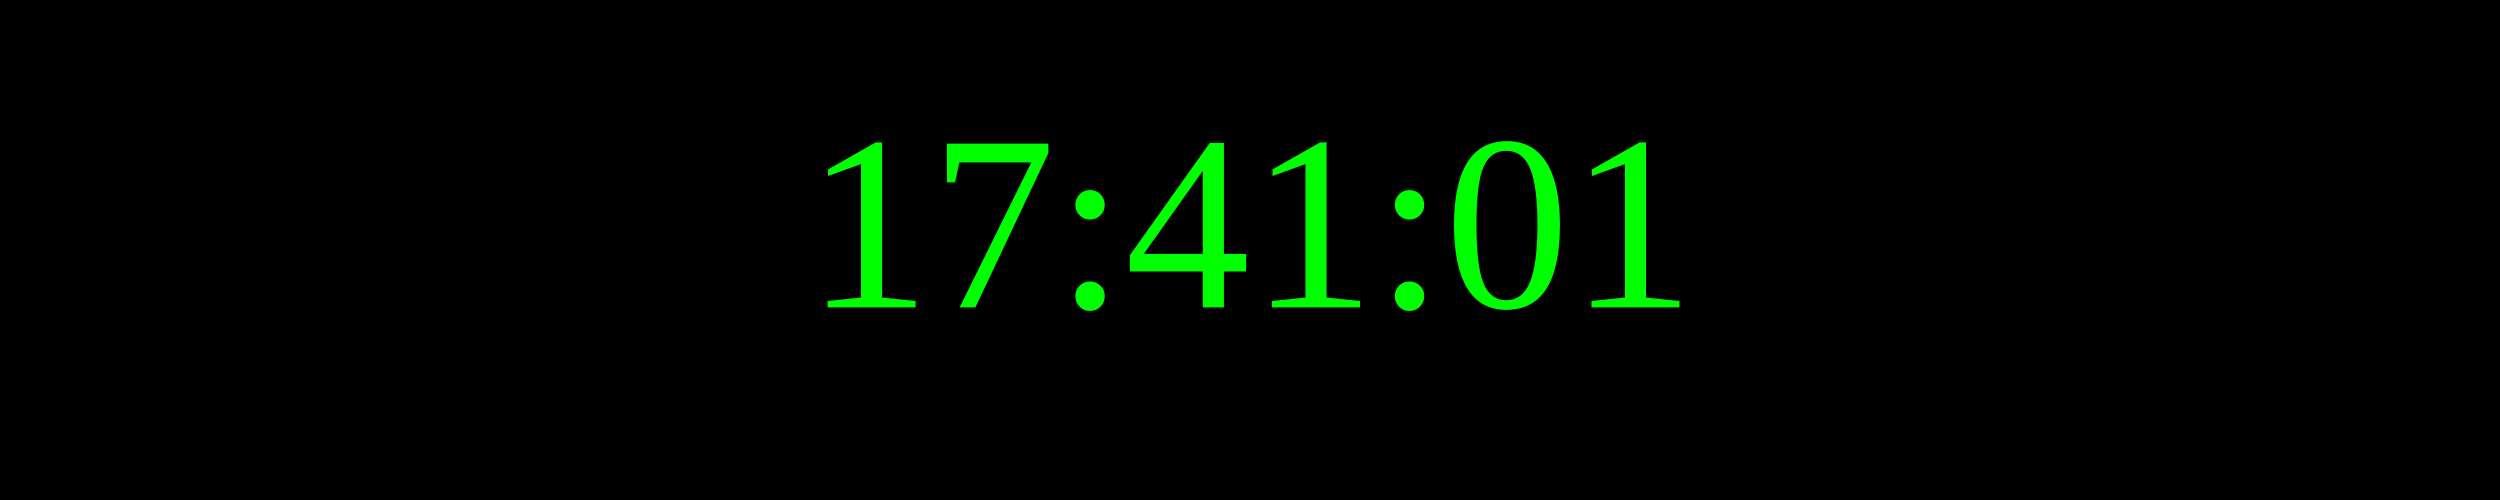
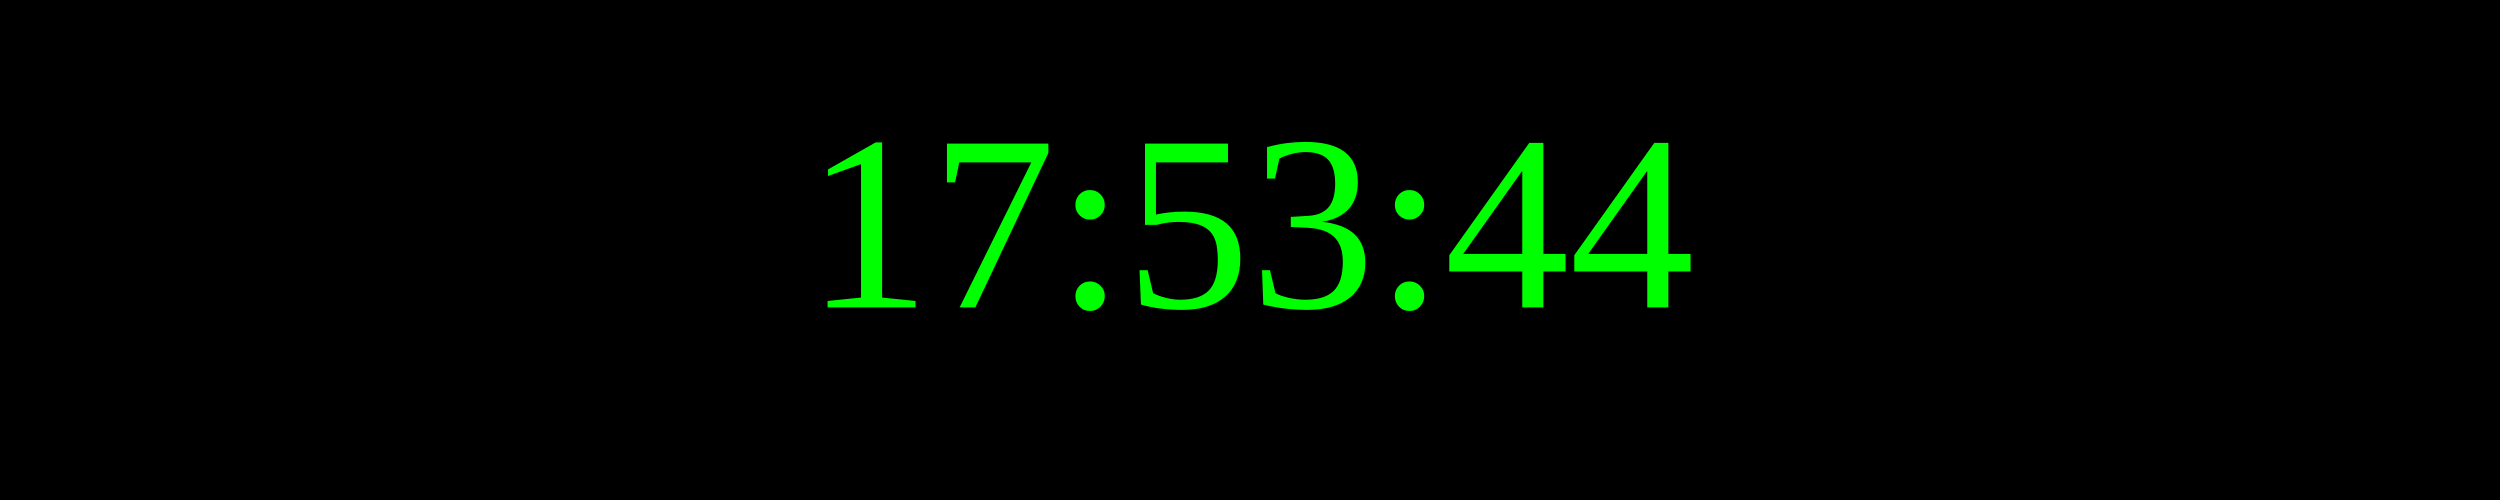
<svg xmlns="http://www.w3.org/2000/svg" width="250" height="50">
  <rect width="100%" height="100%" fill="black" />
  <text x="50%" y="50%" font-size="25" fill="lime" text-anchor="middle" dominant-baseline="middle">
- 17:41:01
+ 17:53:44
</text>
</svg>
